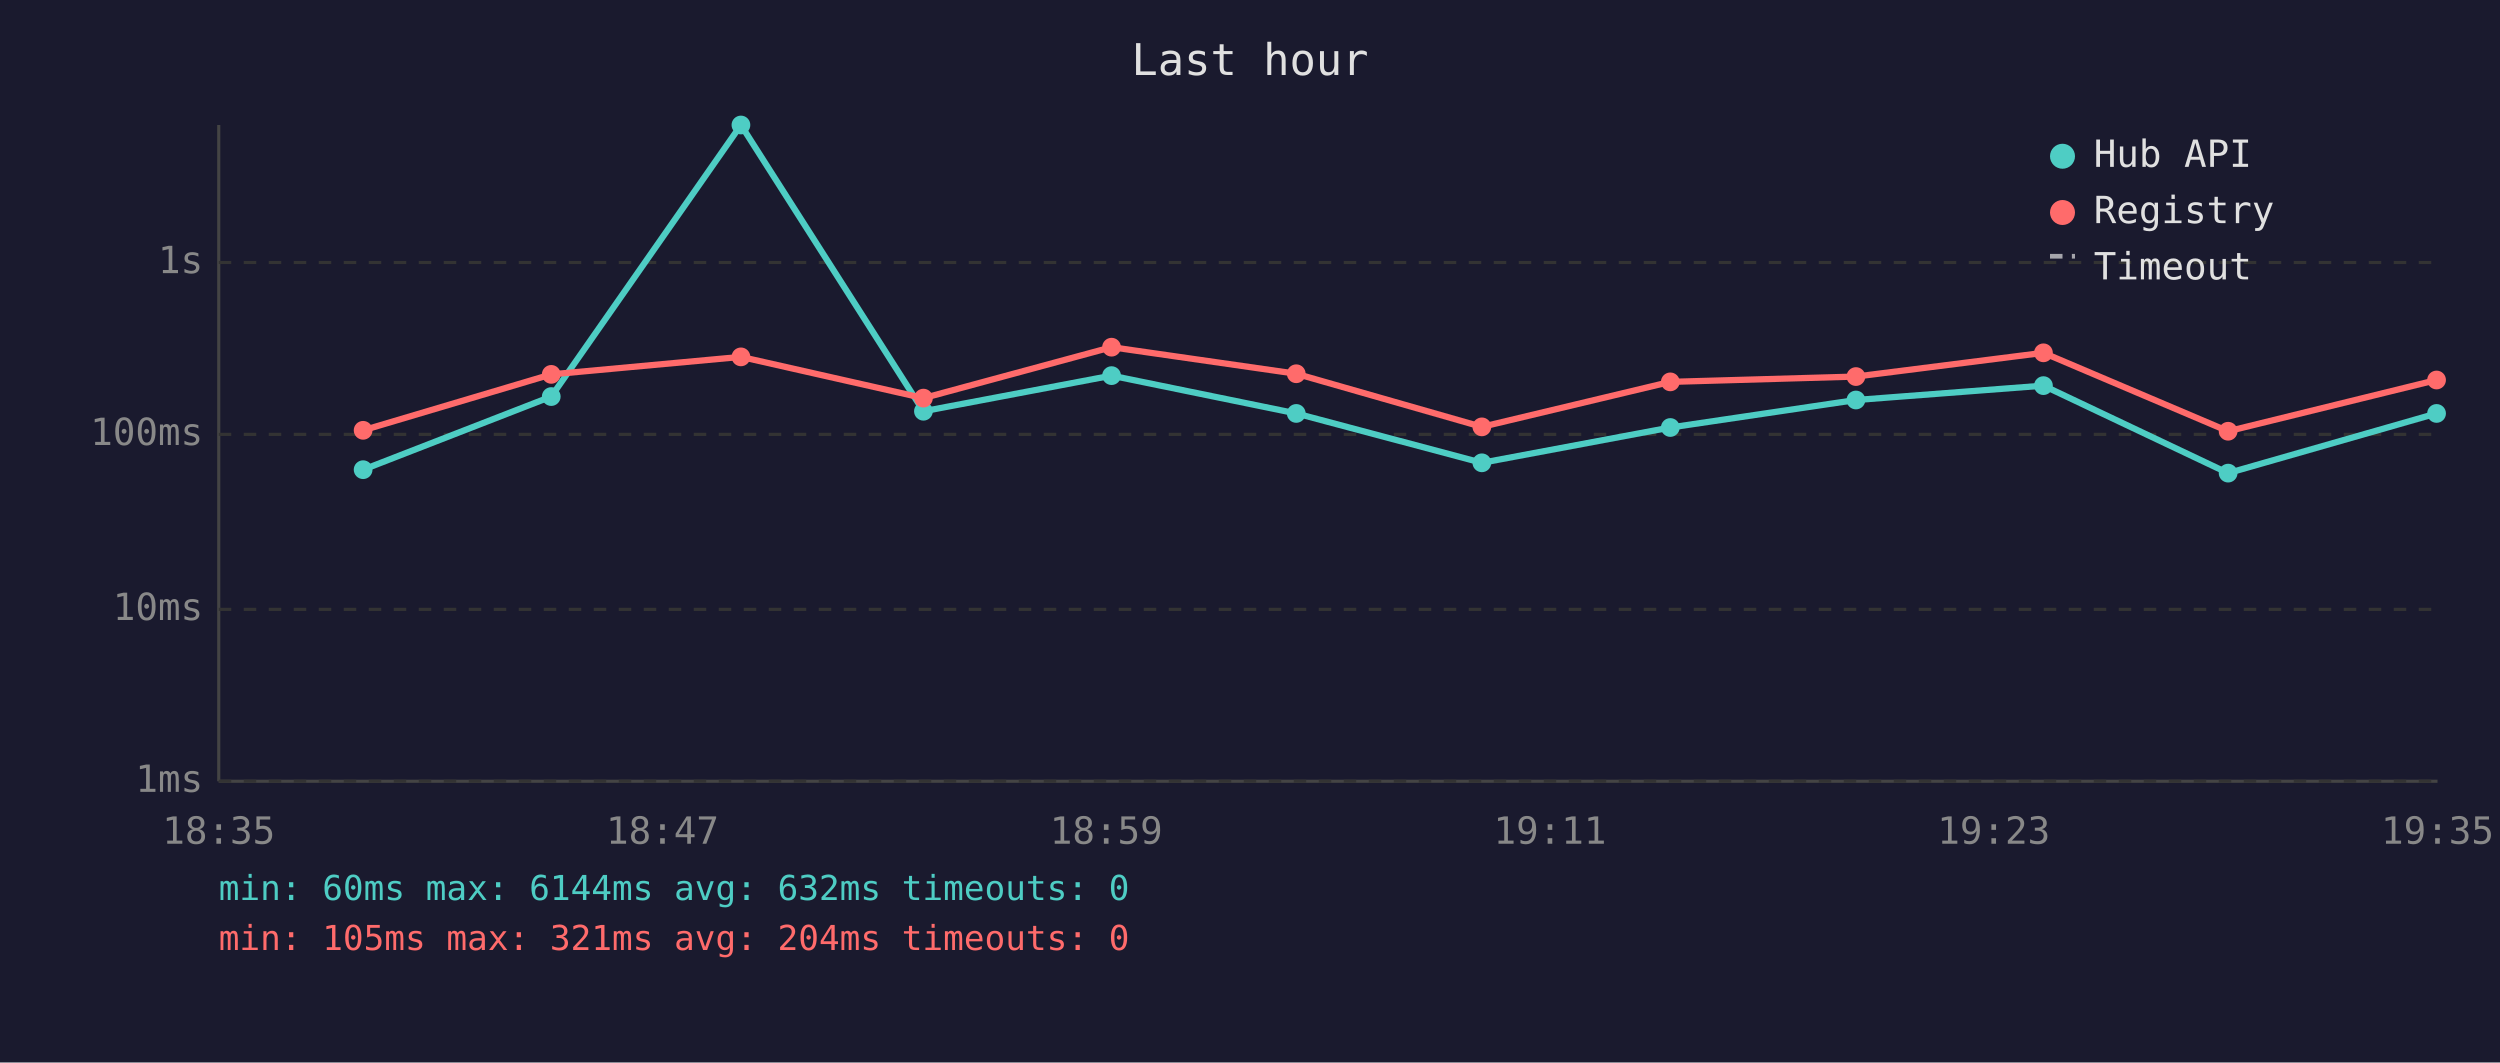
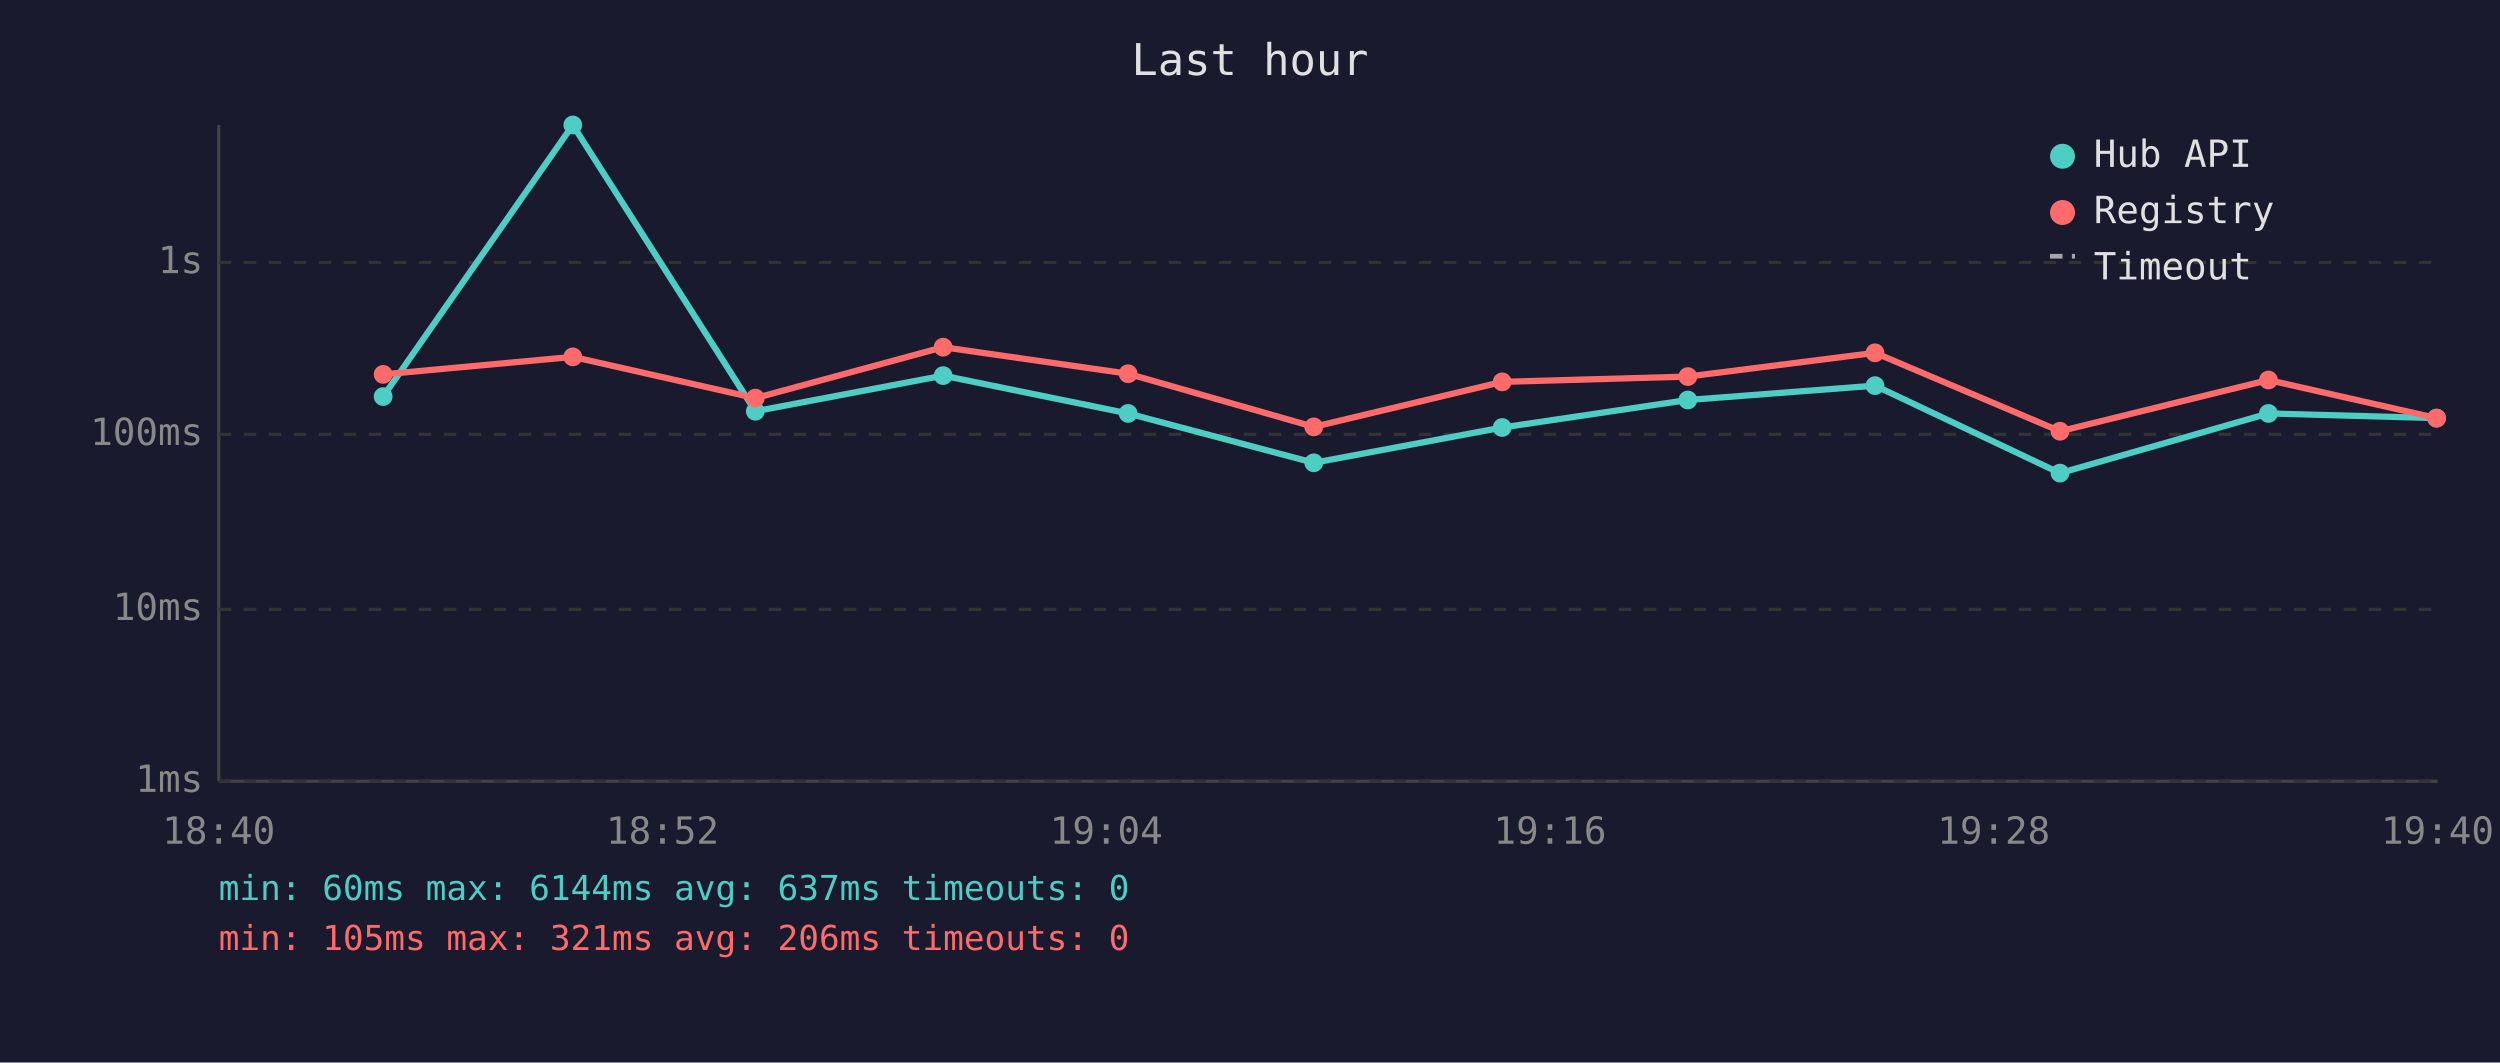
<svg xmlns="http://www.w3.org/2000/svg" viewBox="0 0 800 340" font-family="monospace" font-size="12">
  <rect width="800" height="340" fill="#1a1a2e" />
  <text x="400" y="24" fill="#e0e0e0" font-size="14" text-anchor="middle">Last hour</text>
  <line x1="70" y1="40" x2="70" y2="250" stroke="#444" stroke-width="1" />
  <line x1="70" y1="250" x2="780" y2="250" stroke="#444" stroke-width="1" />
  <line x1="70" y1="250" x2="780" y2="250" stroke="#333" stroke-width="1" stroke-dasharray="4" />
  <text x="65" y="250" fill="#888" text-anchor="end" dominant-baseline="middle">1ms</text>
  <line x1="70" y1="195" x2="780" y2="195" stroke="#333" stroke-width="1" stroke-dasharray="4" />
  <text x="65" y="195" fill="#888" text-anchor="end" dominant-baseline="middle">10ms</text>
  <line x1="70" y1="139" x2="780" y2="139" stroke="#333" stroke-width="1" stroke-dasharray="4" />
  <text x="65" y="139" fill="#888" text-anchor="end" dominant-baseline="middle">100ms</text>
  <line x1="70" y1="84" x2="780" y2="84" stroke="#333" stroke-width="1" stroke-dasharray="4" />
  <text x="65" y="84" fill="#888" text-anchor="end" dominant-baseline="middle">1s</text>
-   <text x="70" y="270" fill="#888" text-anchor="middle">18:35</text>
-   <text x="212" y="270" fill="#888" text-anchor="middle">18:47</text>
-   <text x="354" y="270" fill="#888" text-anchor="middle">18:59</text>
-   <text x="496" y="270" fill="#888" text-anchor="middle">19:11</text>
-   <text x="638" y="270" fill="#888" text-anchor="middle">19:23</text>
-   <text x="780" y="270" fill="#888" text-anchor="middle">19:35</text>
-   <polyline points="116.2,150.3 176.4,126.9 237.1,40.0 295.5,131.6 355.7,120.2 414.8,132.3 474.2,148.1 534.5,136.8 593.9,128.0 653.9,123.4 713.0,151.4 779.7,132.3" fill="none" stroke="#4ecdc4" stroke-width="2" opacity="1" />
-   <circle cx="116.2" cy="150.3" r="3" fill="#4ecdc4" />
-   <circle cx="176.4" cy="126.9" r="3" fill="#4ecdc4" />
-   <circle cx="237.1" cy="40.0" r="3" fill="#4ecdc4" />
-   <circle cx="295.5" cy="131.6" r="3" fill="#4ecdc4" />
-   <circle cx="355.7" cy="120.2" r="3" fill="#4ecdc4" />
-   <circle cx="414.8" cy="132.3" r="3" fill="#4ecdc4" />
-   <circle cx="474.2" cy="148.1" r="3" fill="#4ecdc4" />
-   <circle cx="534.5" cy="136.8" r="3" fill="#4ecdc4" />
-   <circle cx="593.9" cy="128.0" r="3" fill="#4ecdc4" />
-   <circle cx="653.9" cy="123.4" r="3" fill="#4ecdc4" />
-   <circle cx="713.0" cy="151.4" r="3" fill="#4ecdc4" />
-   <circle cx="779.7" cy="132.3" r="3" fill="#4ecdc4" />
-   <polyline points="116.2,137.7 176.4,119.8 237.1,114.2 295.5,127.4 355.7,111.1 414.8,119.6 474.2,136.6 534.5,122.2 593.9,120.5 653.9,112.9 713.0,138.0 779.7,121.6" fill="none" stroke="#ff6b6b" stroke-width="2" opacity="1" />
-   <circle cx="116.2" cy="137.7" r="3" fill="#ff6b6b" />
-   <circle cx="176.4" cy="119.8" r="3" fill="#ff6b6b" />
-   <circle cx="237.1" cy="114.2" r="3" fill="#ff6b6b" />
-   <circle cx="295.5" cy="127.4" r="3" fill="#ff6b6b" />
-   <circle cx="355.7" cy="111.1" r="3" fill="#ff6b6b" />
-   <circle cx="414.8" cy="119.6" r="3" fill="#ff6b6b" />
-   <circle cx="474.2" cy="136.6" r="3" fill="#ff6b6b" />
-   <circle cx="534.5" cy="122.2" r="3" fill="#ff6b6b" />
-   <circle cx="593.9" cy="120.5" r="3" fill="#ff6b6b" />
-   <circle cx="653.9" cy="112.9" r="3" fill="#ff6b6b" />
-   <circle cx="713.0" cy="138.0" r="3" fill="#ff6b6b" />
-   <circle cx="779.7" cy="121.6" r="3" fill="#ff6b6b" />
+   <text x="70" y="270" fill="#888" text-anchor="middle">18:40</text>
+   <text x="212" y="270" fill="#888" text-anchor="middle">18:52</text>
+   <text x="354" y="270" fill="#888" text-anchor="middle">19:04</text>
+   <text x="496" y="270" fill="#888" text-anchor="middle">19:16</text>
+   <text x="638" y="270" fill="#888" text-anchor="middle">19:28</text>
+   <text x="780" y="270" fill="#888" text-anchor="middle">19:40</text>
+   <polyline points="122.6,126.9 183.3,40.0 241.7,131.6 301.8,120.2 361.0,132.3 420.4,148.1 480.7,136.8 540.1,128.0 600.0,123.4 659.2,151.4 725.9,132.3 779.7,133.8" fill="none" stroke="#4ecdc4" stroke-width="2" opacity="1" />
+   <circle cx="122.6" cy="126.9" r="3" fill="#4ecdc4" />
+   <circle cx="183.3" cy="40.0" r="3" fill="#4ecdc4" />
+   <circle cx="241.7" cy="131.6" r="3" fill="#4ecdc4" />
+   <circle cx="301.8" cy="120.2" r="3" fill="#4ecdc4" />
+   <circle cx="361.0" cy="132.3" r="3" fill="#4ecdc4" />
+   <circle cx="420.4" cy="148.1" r="3" fill="#4ecdc4" />
+   <circle cx="480.7" cy="136.8" r="3" fill="#4ecdc4" />
+   <circle cx="540.1" cy="128.0" r="3" fill="#4ecdc4" />
+   <circle cx="600.0" cy="123.4" r="3" fill="#4ecdc4" />
+   <circle cx="659.2" cy="151.4" r="3" fill="#4ecdc4" />
+   <circle cx="725.9" cy="132.3" r="3" fill="#4ecdc4" />
+   <circle cx="779.7" cy="133.8" r="3" fill="#4ecdc4" />
+   <polyline points="122.6,119.8 183.3,114.2 241.7,127.4 301.8,111.1 361.0,119.6 420.4,136.6 480.7,122.2 540.1,120.5 600.0,112.9 659.2,138.0 725.9,121.6 779.7,133.8" fill="none" stroke="#ff6b6b" stroke-width="2" opacity="1" />
+   <circle cx="122.6" cy="119.8" r="3" fill="#ff6b6b" />
+   <circle cx="183.3" cy="114.2" r="3" fill="#ff6b6b" />
+   <circle cx="241.7" cy="127.4" r="3" fill="#ff6b6b" />
+   <circle cx="301.8" cy="111.1" r="3" fill="#ff6b6b" />
+   <circle cx="361.0" cy="119.6" r="3" fill="#ff6b6b" />
+   <circle cx="420.4" cy="136.6" r="3" fill="#ff6b6b" />
+   <circle cx="480.7" cy="122.2" r="3" fill="#ff6b6b" />
+   <circle cx="540.1" cy="120.5" r="3" fill="#ff6b6b" />
+   <circle cx="600.0" cy="112.9" r="3" fill="#ff6b6b" />
+   <circle cx="659.2" cy="138.0" r="3" fill="#ff6b6b" />
+   <circle cx="725.9" cy="121.6" r="3" fill="#ff6b6b" />
+   <circle cx="779.7" cy="133.8" r="3" fill="#ff6b6b" />
  <circle cx="660" cy="50" r="4" fill="#4ecdc4" />
  <text x="670" y="50" fill="#e0e0e0" dominant-baseline="middle">Hub API</text>
  <circle cx="660" cy="68" r="4" fill="#ff6b6b" />
  <text x="670" y="68" fill="#e0e0e0" dominant-baseline="middle">Registry</text>
  <line x1="656" y1="82" x2="664" y2="82" stroke="#e0e0e0" stroke-width="1.5" stroke-dasharray="4,3" opacity="0.7" />
  <text x="670" y="86" fill="#e0e0e0" dominant-baseline="middle">Timeout</text>
-   <text x="70" y="288" fill="#4ecdc4" font-size="11">min: 60ms  max: 6144ms  avg: 632ms  timeouts: 0</text>
-   <text x="70" y="304" fill="#ff6b6b" font-size="11">min: 105ms  max: 321ms  avg: 204ms  timeouts: 0</text>
+   <text x="70" y="288" fill="#4ecdc4" font-size="11">min: 60ms  max: 6144ms  avg: 637ms  timeouts: 0</text>
+   <text x="70" y="304" fill="#ff6b6b" font-size="11">min: 105ms  max: 321ms  avg: 206ms  timeouts: 0</text>
</svg>
